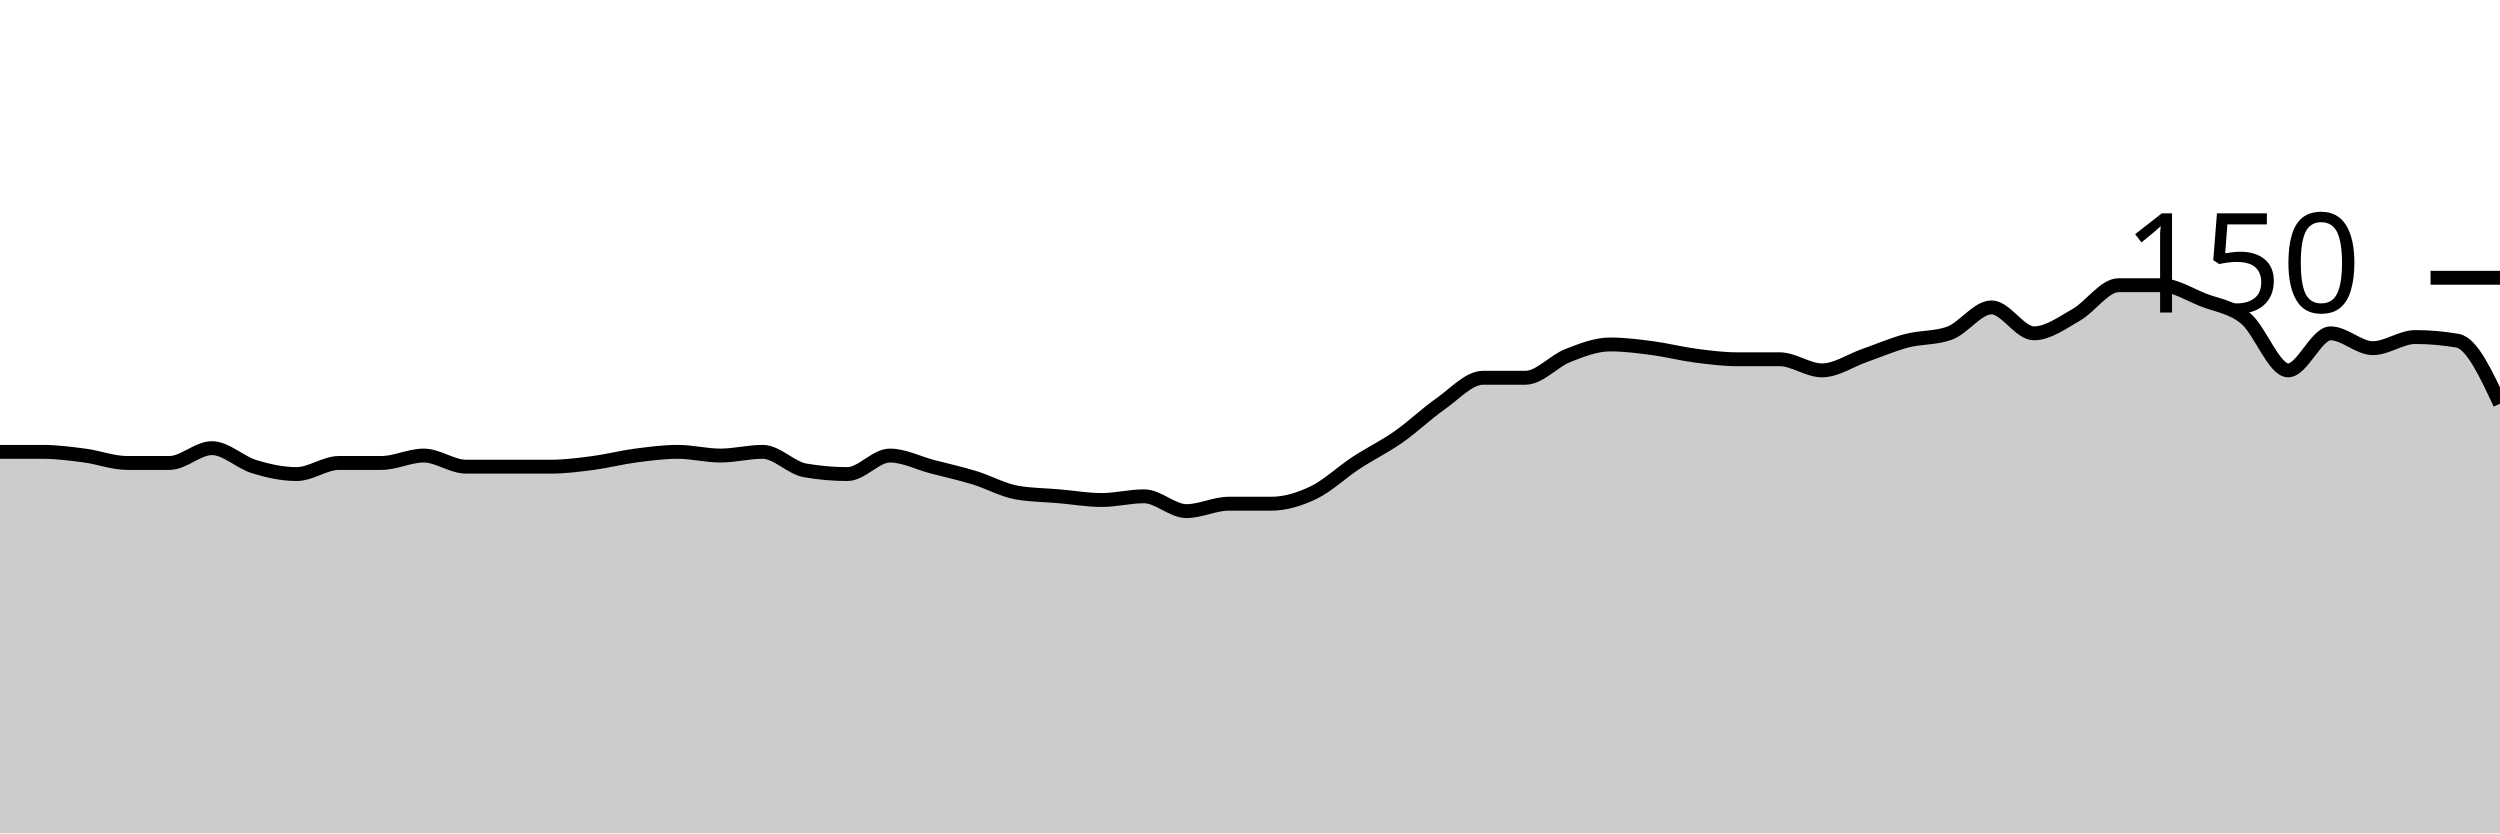
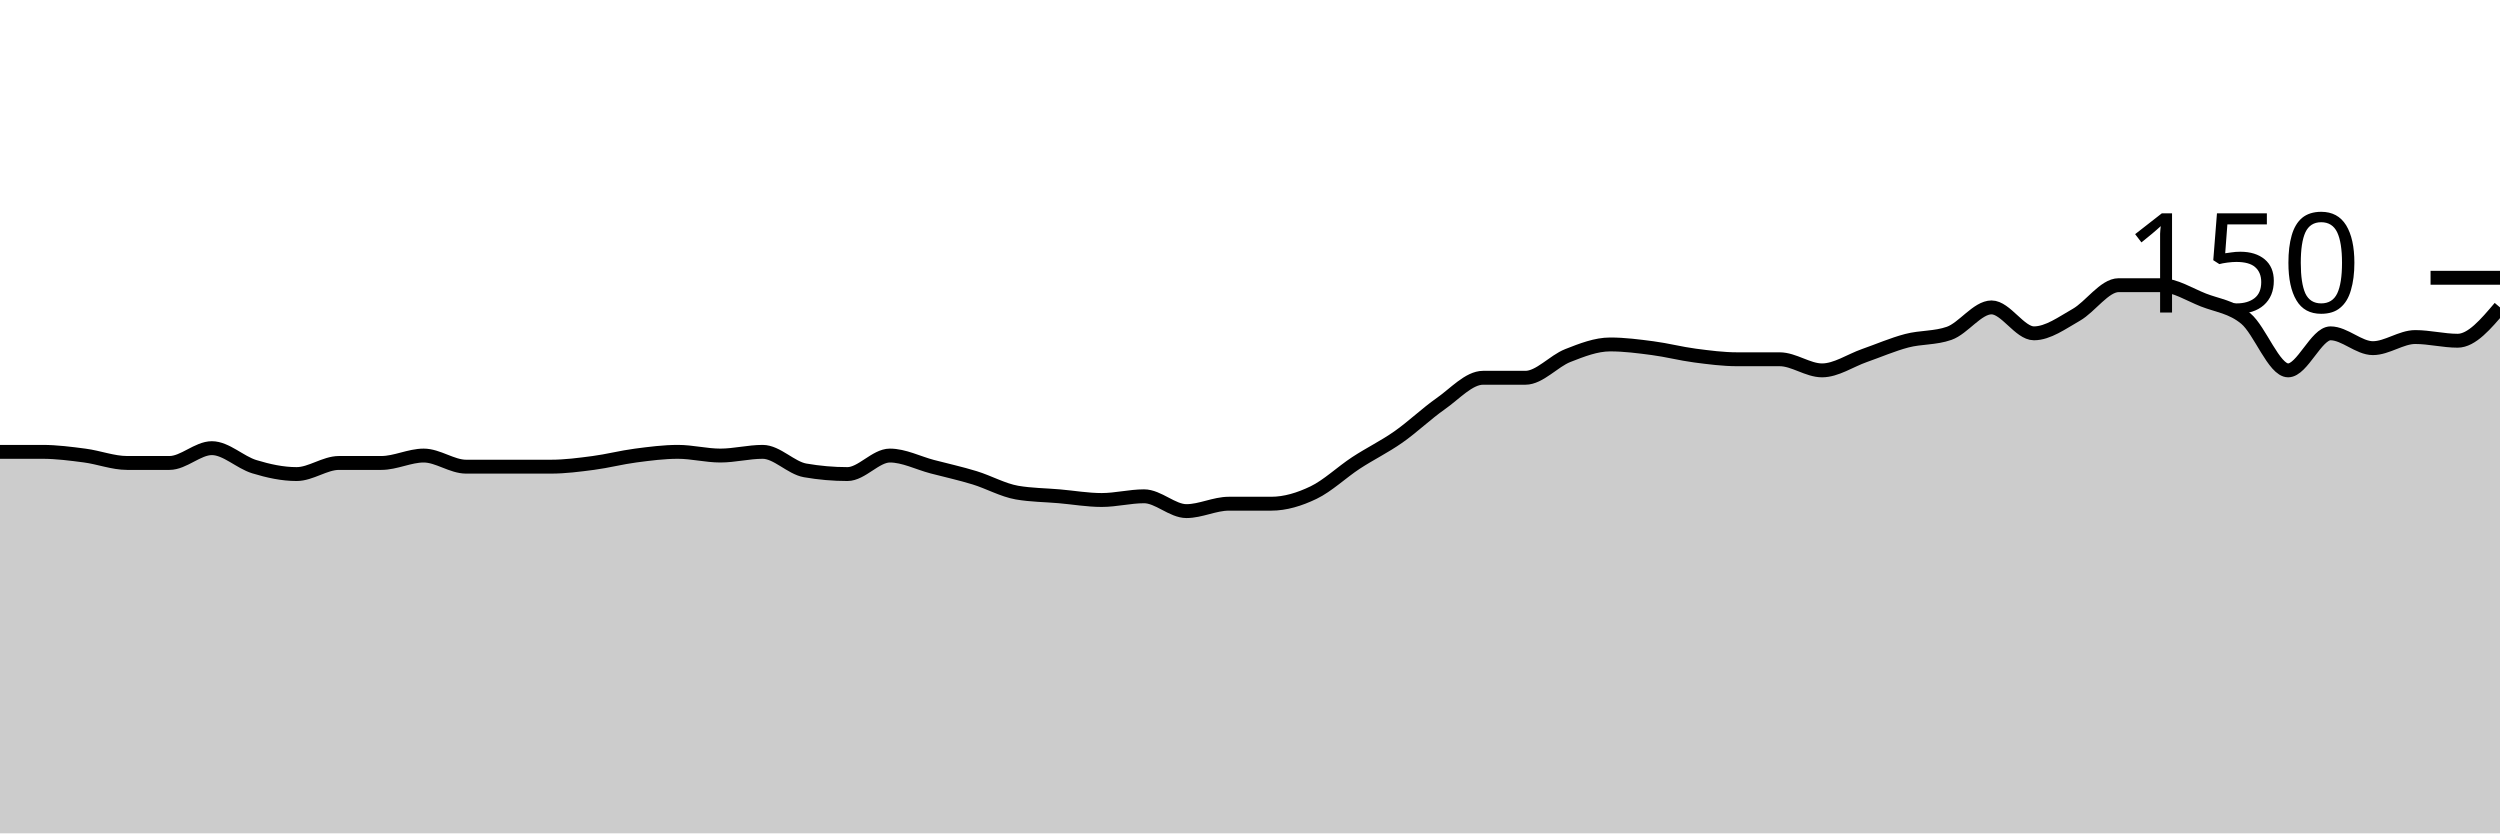
<svg xmlns="http://www.w3.org/2000/svg" viewBox="0 0 180 60">
  <g transform="translate(0,20)">
-     <path class="area" fill="rgba(0, 0, 0, 0.2)" d="M0,12.533C1.017,12.533,2.034,12.533,3.051,12.533C4.068,12.533,5.085,12.667,6.102,12.8C7.119,12.933,8.136,13.333,9.153,13.333C10.169,13.333,11.186,13.333,12.203,13.333C13.22,13.333,14.237,12.267,15.254,12.267C16.271,12.267,17.288,13.289,18.305,13.6C19.322,13.911,20.339,14.133,21.356,14.133C22.373,14.133,23.39,13.333,24.407,13.333C25.424,13.333,26.441,13.333,27.458,13.333C28.475,13.333,29.492,12.8,30.508,12.8C31.525,12.8,32.542,13.6,33.559,13.6C34.576,13.6,35.593,13.6,36.61,13.6C37.627,13.6,38.644,13.6,39.661,13.6C40.678,13.6,41.695,13.467,42.712,13.333C43.729,13.2,44.746,12.933,45.763,12.8C46.78,12.667,47.797,12.533,48.814,12.533C49.831,12.533,50.847,12.8,51.864,12.8C52.881,12.8,53.898,12.533,54.915,12.533C55.932,12.533,56.949,13.689,57.966,13.867C58.983,14.044,60,14.133,61.017,14.133C62.034,14.133,63.051,12.8,64.068,12.8C65.085,12.8,66.102,13.333,67.119,13.6C68.136,13.867,69.153,14.089,70.169,14.4C71.186,14.711,72.203,15.289,73.22,15.467C74.237,15.644,75.254,15.644,76.271,15.733C77.288,15.822,78.305,16,79.322,16C80.339,16,81.356,15.733,82.373,15.733C83.39,15.733,84.407,16.8,85.424,16.8C86.441,16.8,87.458,16.267,88.475,16.267C89.492,16.267,90.508,16.267,91.525,16.267C92.542,16.267,93.559,15.956,94.576,15.467C95.593,14.978,96.61,14,97.627,13.333C98.644,12.667,99.661,12.178,100.678,11.467C101.695,10.756,102.712,9.778,103.729,9.067C104.746,8.356,105.763,7.2,106.78,7.2C107.797,7.2,108.814,7.2,109.831,7.2C110.847,7.2,111.864,6,112.881,5.6C113.898,5.2,114.915,4.8,115.932,4.8C116.949,4.8,117.966,4.933,118.983,5.067C120,5.2,121.017,5.467,122.034,5.6C123.051,5.733,124.068,5.867,125.085,5.867C126.102,5.867,127.119,5.867,128.136,5.867C129.153,5.867,130.169,6.667,131.186,6.667C132.203,6.667,133.22,5.956,134.237,5.6C135.254,5.244,136.271,4.8,137.288,4.533C138.305,4.267,139.322,4.356,140.339,4C141.356,3.644,142.373,2.133,143.39,2.133C144.407,2.133,145.424,4,146.441,4C147.458,4,148.475,3.244,149.492,2.667C150.508,2.089,151.525,0.533,152.542,0.533C153.559,0.533,154.576,0.533,155.593,0.533C156.61,0.533,157.627,1.2,158.644,1.6C159.661,2,160.678,2.089,161.695,2.933C162.712,3.778,163.729,6.667,164.746,6.667C165.763,6.667,166.78,4,167.797,4C168.814,4,169.831,5.067,170.847,5.067C171.864,5.067,172.881,4.267,173.898,4.267C174.915,4.267,175.932,4.356,176.949,4.533C177.966,4.711,178.983,6.889,180,9.067L180,40C178.983,40,177.966,40,176.949,40C175.932,40,174.915,40,173.898,40C172.881,40,171.864,40,170.847,40C169.831,40,168.814,40,167.797,40C166.78,40,165.763,40,164.746,40C163.729,40,162.712,40,161.695,40C160.678,40,159.661,40,158.644,40C157.627,40,156.61,40,155.593,40C154.576,40,153.559,40,152.542,40C151.525,40,150.508,40,149.492,40C148.475,40,147.458,40,146.441,40C145.424,40,144.407,40,143.39,40C142.373,40,141.356,40,140.339,40C139.322,40,138.305,40,137.288,40C136.271,40,135.254,40,134.237,40C133.22,40,132.203,40,131.186,40C130.169,40,129.153,40,128.136,40C127.119,40,126.102,40,125.085,40C124.068,40,123.051,40,122.034,40C121.017,40,120,40,118.983,40C117.966,40,116.949,40,115.932,40C114.915,40,113.898,40,112.881,40C111.864,40,110.847,40,109.831,40C108.814,40,107.797,40,106.78,40C105.763,40,104.746,40,103.729,40C102.712,40,101.695,40,100.678,40C99.661,40,98.644,40,97.627,40C96.61,40,95.593,40,94.576,40C93.559,40,92.542,40,91.525,40C90.508,40,89.492,40,88.475,40C87.458,40,86.441,40,85.424,40C84.407,40,83.39,40,82.373,40C81.356,40,80.339,40,79.322,40C78.305,40,77.288,40,76.271,40C75.254,40,74.237,40,73.22,40C72.203,40,71.186,40,70.169,40C69.153,40,68.136,40,67.119,40C66.102,40,65.085,40,64.068,40C63.051,40,62.034,40,61.017,40C60,40,58.983,40,57.966,40C56.949,40,55.932,40,54.915,40C53.898,40,52.881,40,51.864,40C50.847,40,49.831,40,48.814,40C47.797,40,46.78,40,45.763,40C44.746,40,43.729,40,42.712,40C41.695,40,40.678,40,39.661,40C38.644,40,37.627,40,36.61,40C35.593,40,34.576,40,33.559,40C32.542,40,31.525,40,30.508,40C29.492,40,28.475,40,27.458,40C26.441,40,25.424,40,24.407,40C23.39,40,22.373,40,21.356,40C20.339,40,19.322,40,18.305,40C17.288,40,16.271,40,15.254,40C14.237,40,13.22,40,12.203,40C11.186,40,10.169,40,9.153,40C8.136,40,7.119,40,6.102,40C5.085,40,4.068,40,3.051,40C2.034,40,1.017,40,0,40Z" />
-     <path class="line" stroke="black" fill="none" d="M0,12.533C1.017,12.533,2.034,12.533,3.051,12.533C4.068,12.533,5.085,12.667,6.102,12.8C7.119,12.933,8.136,13.333,9.153,13.333C10.169,13.333,11.186,13.333,12.203,13.333C13.22,13.333,14.237,12.267,15.254,12.267C16.271,12.267,17.288,13.289,18.305,13.6C19.322,13.911,20.339,14.133,21.356,14.133C22.373,14.133,23.39,13.333,24.407,13.333C25.424,13.333,26.441,13.333,27.458,13.333C28.475,13.333,29.492,12.8,30.508,12.8C31.525,12.8,32.542,13.6,33.559,13.6C34.576,13.6,35.593,13.6,36.61,13.6C37.627,13.6,38.644,13.6,39.661,13.6C40.678,13.6,41.695,13.467,42.712,13.333C43.729,13.2,44.746,12.933,45.763,12.8C46.78,12.667,47.797,12.533,48.814,12.533C49.831,12.533,50.847,12.8,51.864,12.8C52.881,12.8,53.898,12.533,54.915,12.533C55.932,12.533,56.949,13.689,57.966,13.867C58.983,14.044,60,14.133,61.017,14.133C62.034,14.133,63.051,12.8,64.068,12.8C65.085,12.8,66.102,13.333,67.119,13.6C68.136,13.867,69.153,14.089,70.169,14.4C71.186,14.711,72.203,15.289,73.22,15.467C74.237,15.644,75.254,15.644,76.271,15.733C77.288,15.822,78.305,16,79.322,16C80.339,16,81.356,15.733,82.373,15.733C83.39,15.733,84.407,16.8,85.424,16.8C86.441,16.8,87.458,16.267,88.475,16.267C89.492,16.267,90.508,16.267,91.525,16.267C92.542,16.267,93.559,15.956,94.576,15.467C95.593,14.978,96.61,14,97.627,13.333C98.644,12.667,99.661,12.178,100.678,11.467C101.695,10.756,102.712,9.778,103.729,9.067C104.746,8.356,105.763,7.2,106.78,7.2C107.797,7.2,108.814,7.2,109.831,7.2C110.847,7.2,111.864,6,112.881,5.6C113.898,5.2,114.915,4.8,115.932,4.8C116.949,4.8,117.966,4.933,118.983,5.067C120,5.2,121.017,5.467,122.034,5.6C123.051,5.733,124.068,5.867,125.085,5.867C126.102,5.867,127.119,5.867,128.136,5.867C129.153,5.867,130.169,6.667,131.186,6.667C132.203,6.667,133.22,5.956,134.237,5.6C135.254,5.244,136.271,4.8,137.288,4.533C138.305,4.267,139.322,4.356,140.339,4C141.356,3.644,142.373,2.133,143.39,2.133C144.407,2.133,145.424,4,146.441,4C147.458,4,148.475,3.244,149.492,2.667C150.508,2.089,151.525,0.533,152.542,0.533C153.559,0.533,154.576,0.533,155.593,0.533C156.61,0.533,157.627,1.2,158.644,1.6C159.661,2,160.678,2.089,161.695,2.933C162.712,3.778,163.729,6.667,164.746,6.667C165.763,6.667,166.78,4,167.797,4C168.814,4,169.831,5.067,170.847,5.067C171.864,5.067,172.881,4.267,173.898,4.267C174.915,4.267,175.932,4.356,176.949,4.533C177.966,4.711,178.983,6.889,180,9.067" />
+     <path class="area" fill="rgba(0, 0, 0, 0.2)" d="M0,12.533C1.017,12.533,2.034,12.533,3.051,12.533C4.068,12.533,5.085,12.667,6.102,12.8C7.119,12.933,8.136,13.333,9.153,13.333C10.169,13.333,11.186,13.333,12.203,13.333C13.22,13.333,14.237,12.267,15.254,12.267C16.271,12.267,17.288,13.289,18.305,13.6C19.322,13.911,20.339,14.133,21.356,14.133C22.373,14.133,23.39,13.333,24.407,13.333C25.424,13.333,26.441,13.333,27.458,13.333C28.475,13.333,29.492,12.8,30.508,12.8C31.525,12.8,32.542,13.6,33.559,13.6C34.576,13.6,35.593,13.6,36.61,13.6C37.627,13.6,38.644,13.6,39.661,13.6C40.678,13.6,41.695,13.467,42.712,13.333C43.729,13.2,44.746,12.933,45.763,12.8C46.78,12.667,47.797,12.533,48.814,12.533C49.831,12.533,50.847,12.8,51.864,12.8C52.881,12.8,53.898,12.533,54.915,12.533C55.932,12.533,56.949,13.689,57.966,13.867C58.983,14.044,60,14.133,61.017,14.133C62.034,14.133,63.051,12.8,64.068,12.8C65.085,12.8,66.102,13.333,67.119,13.6C68.136,13.867,69.153,14.089,70.169,14.4C71.186,14.711,72.203,15.289,73.22,15.467C74.237,15.644,75.254,15.644,76.271,15.733C77.288,15.822,78.305,16,79.322,16C80.339,16,81.356,15.733,82.373,15.733C83.39,15.733,84.407,16.8,85.424,16.8C86.441,16.8,87.458,16.267,88.475,16.267C89.492,16.267,90.508,16.267,91.525,16.267C92.542,16.267,93.559,15.956,94.576,15.467C95.593,14.978,96.61,14,97.627,13.333C98.644,12.667,99.661,12.178,100.678,11.467C101.695,10.756,102.712,9.778,103.729,9.067C104.746,8.356,105.763,7.2,106.78,7.2C107.797,7.2,108.814,7.2,109.831,7.2C110.847,7.2,111.864,6,112.881,5.6C113.898,5.2,114.915,4.8,115.932,4.8C116.949,4.8,117.966,4.933,118.983,5.067C120,5.2,121.017,5.467,122.034,5.6C123.051,5.733,124.068,5.867,125.085,5.867C126.102,5.867,127.119,5.867,128.136,5.867C129.153,5.867,130.169,6.667,131.186,6.667C132.203,6.667,133.22,5.956,134.237,5.6C135.254,5.244,136.271,4.8,137.288,4.533C138.305,4.267,139.322,4.356,140.339,4C141.356,3.644,142.373,2.133,143.39,2.133C144.407,2.133,145.424,4,146.441,4C147.458,4,148.475,3.244,149.492,2.667C150.508,2.089,151.525,0.533,152.542,0.533C153.559,0.533,154.576,0.533,155.593,0.533C156.61,0.533,157.627,1.2,158.644,1.6C159.661,2,160.678,2.089,161.695,2.933C162.712,3.778,163.729,6.667,164.746,6.667C165.763,6.667,166.78,4,167.797,4C168.814,4,169.831,5.067,170.847,5.067C171.864,5.067,172.881,4.267,173.898,4.267C174.915,4.267,175.932,4.533,176.949,4.533C177.966,4.533,178.983,3.333,180,2.133L180,40C178.983,40,177.966,40,176.949,40C175.932,40,174.915,40,173.898,40C172.881,40,171.864,40,170.847,40C169.831,40,168.814,40,167.797,40C166.78,40,165.763,40,164.746,40C163.729,40,162.712,40,161.695,40C160.678,40,159.661,40,158.644,40C157.627,40,156.61,40,155.593,40C154.576,40,153.559,40,152.542,40C151.525,40,150.508,40,149.492,40C148.475,40,147.458,40,146.441,40C145.424,40,144.407,40,143.39,40C142.373,40,141.356,40,140.339,40C139.322,40,138.305,40,137.288,40C136.271,40,135.254,40,134.237,40C133.22,40,132.203,40,131.186,40C130.169,40,129.153,40,128.136,40C127.119,40,126.102,40,125.085,40C124.068,40,123.051,40,122.034,40C121.017,40,120,40,118.983,40C117.966,40,116.949,40,115.932,40C114.915,40,113.898,40,112.881,40C111.864,40,110.847,40,109.831,40C108.814,40,107.797,40,106.78,40C105.763,40,104.746,40,103.729,40C102.712,40,101.695,40,100.678,40C99.661,40,98.644,40,97.627,40C96.61,40,95.593,40,94.576,40C93.559,40,92.542,40,91.525,40C90.508,40,89.492,40,88.475,40C87.458,40,86.441,40,85.424,40C84.407,40,83.39,40,82.373,40C81.356,40,80.339,40,79.322,40C78.305,40,77.288,40,76.271,40C75.254,40,74.237,40,73.22,40C72.203,40,71.186,40,70.169,40C69.153,40,68.136,40,67.119,40C66.102,40,65.085,40,64.068,40C63.051,40,62.034,40,61.017,40C60,40,58.983,40,57.966,40C56.949,40,55.932,40,54.915,40C53.898,40,52.881,40,51.864,40C50.847,40,49.831,40,48.814,40C47.797,40,46.78,40,45.763,40C44.746,40,43.729,40,42.712,40C41.695,40,40.678,40,39.661,40C38.644,40,37.627,40,36.61,40C35.593,40,34.576,40,33.559,40C32.542,40,31.525,40,30.508,40C29.492,40,28.475,40,27.458,40C26.441,40,25.424,40,24.407,40C23.39,40,22.373,40,21.356,40C20.339,40,19.322,40,18.305,40C17.288,40,16.271,40,15.254,40C14.237,40,13.22,40,12.203,40C11.186,40,10.169,40,9.153,40C8.136,40,7.119,40,6.102,40C5.085,40,4.068,40,3.051,40C2.034,40,1.017,40,0,40Z" />
+     <path class="line" stroke="black" fill="none" d="M0,12.533C1.017,12.533,2.034,12.533,3.051,12.533C4.068,12.533,5.085,12.667,6.102,12.8C7.119,12.933,8.136,13.333,9.153,13.333C10.169,13.333,11.186,13.333,12.203,13.333C13.22,13.333,14.237,12.267,15.254,12.267C16.271,12.267,17.288,13.289,18.305,13.6C19.322,13.911,20.339,14.133,21.356,14.133C22.373,14.133,23.39,13.333,24.407,13.333C25.424,13.333,26.441,13.333,27.458,13.333C28.475,13.333,29.492,12.8,30.508,12.8C31.525,12.8,32.542,13.6,33.559,13.6C34.576,13.6,35.593,13.6,36.61,13.6C37.627,13.6,38.644,13.6,39.661,13.6C40.678,13.6,41.695,13.467,42.712,13.333C43.729,13.2,44.746,12.933,45.763,12.8C46.78,12.667,47.797,12.533,48.814,12.533C49.831,12.533,50.847,12.8,51.864,12.8C52.881,12.8,53.898,12.533,54.915,12.533C55.932,12.533,56.949,13.689,57.966,13.867C58.983,14.044,60,14.133,61.017,14.133C62.034,14.133,63.051,12.8,64.068,12.8C65.085,12.8,66.102,13.333,67.119,13.6C68.136,13.867,69.153,14.089,70.169,14.4C71.186,14.711,72.203,15.289,73.22,15.467C74.237,15.644,75.254,15.644,76.271,15.733C77.288,15.822,78.305,16,79.322,16C80.339,16,81.356,15.733,82.373,15.733C83.39,15.733,84.407,16.8,85.424,16.8C86.441,16.8,87.458,16.267,88.475,16.267C89.492,16.267,90.508,16.267,91.525,16.267C92.542,16.267,93.559,15.956,94.576,15.467C95.593,14.978,96.61,14,97.627,13.333C98.644,12.667,99.661,12.178,100.678,11.467C101.695,10.756,102.712,9.778,103.729,9.067C104.746,8.356,105.763,7.2,106.78,7.2C107.797,7.2,108.814,7.2,109.831,7.2C110.847,7.2,111.864,6,112.881,5.6C113.898,5.2,114.915,4.8,115.932,4.8C116.949,4.8,117.966,4.933,118.983,5.067C120,5.2,121.017,5.467,122.034,5.6C123.051,5.733,124.068,5.867,125.085,5.867C126.102,5.867,127.119,5.867,128.136,5.867C129.153,5.867,130.169,6.667,131.186,6.667C132.203,6.667,133.22,5.956,134.237,5.6C135.254,5.244,136.271,4.8,137.288,4.533C138.305,4.267,139.322,4.356,140.339,4C141.356,3.644,142.373,2.133,143.39,2.133C144.407,2.133,145.424,4,146.441,4C147.458,4,148.475,3.244,149.492,2.667C150.508,2.089,151.525,0.533,152.542,0.533C153.559,0.533,154.576,0.533,155.593,0.533C156.61,0.533,157.627,1.2,158.644,1.6C159.661,2,160.678,2.089,161.695,2.933C162.712,3.778,163.729,6.667,164.746,6.667C165.763,6.667,166.78,4,167.797,4C168.814,4,169.831,5.067,170.847,5.067C171.864,5.067,172.881,4.267,173.898,4.267C174.915,4.267,175.932,4.533,176.949,4.533C177.966,4.533,178.983,3.333,180,2.133" />
    <path class="axis-ceiling" stroke-width="1" stroke="black" fill="none" d="M175,0L180,0" />
    <text class="axis-ceiling-label" font-family="sans-serif" text-anchor="end" font-size="10px" x="170" y="2.5">150</text>
  </g>
</svg>
